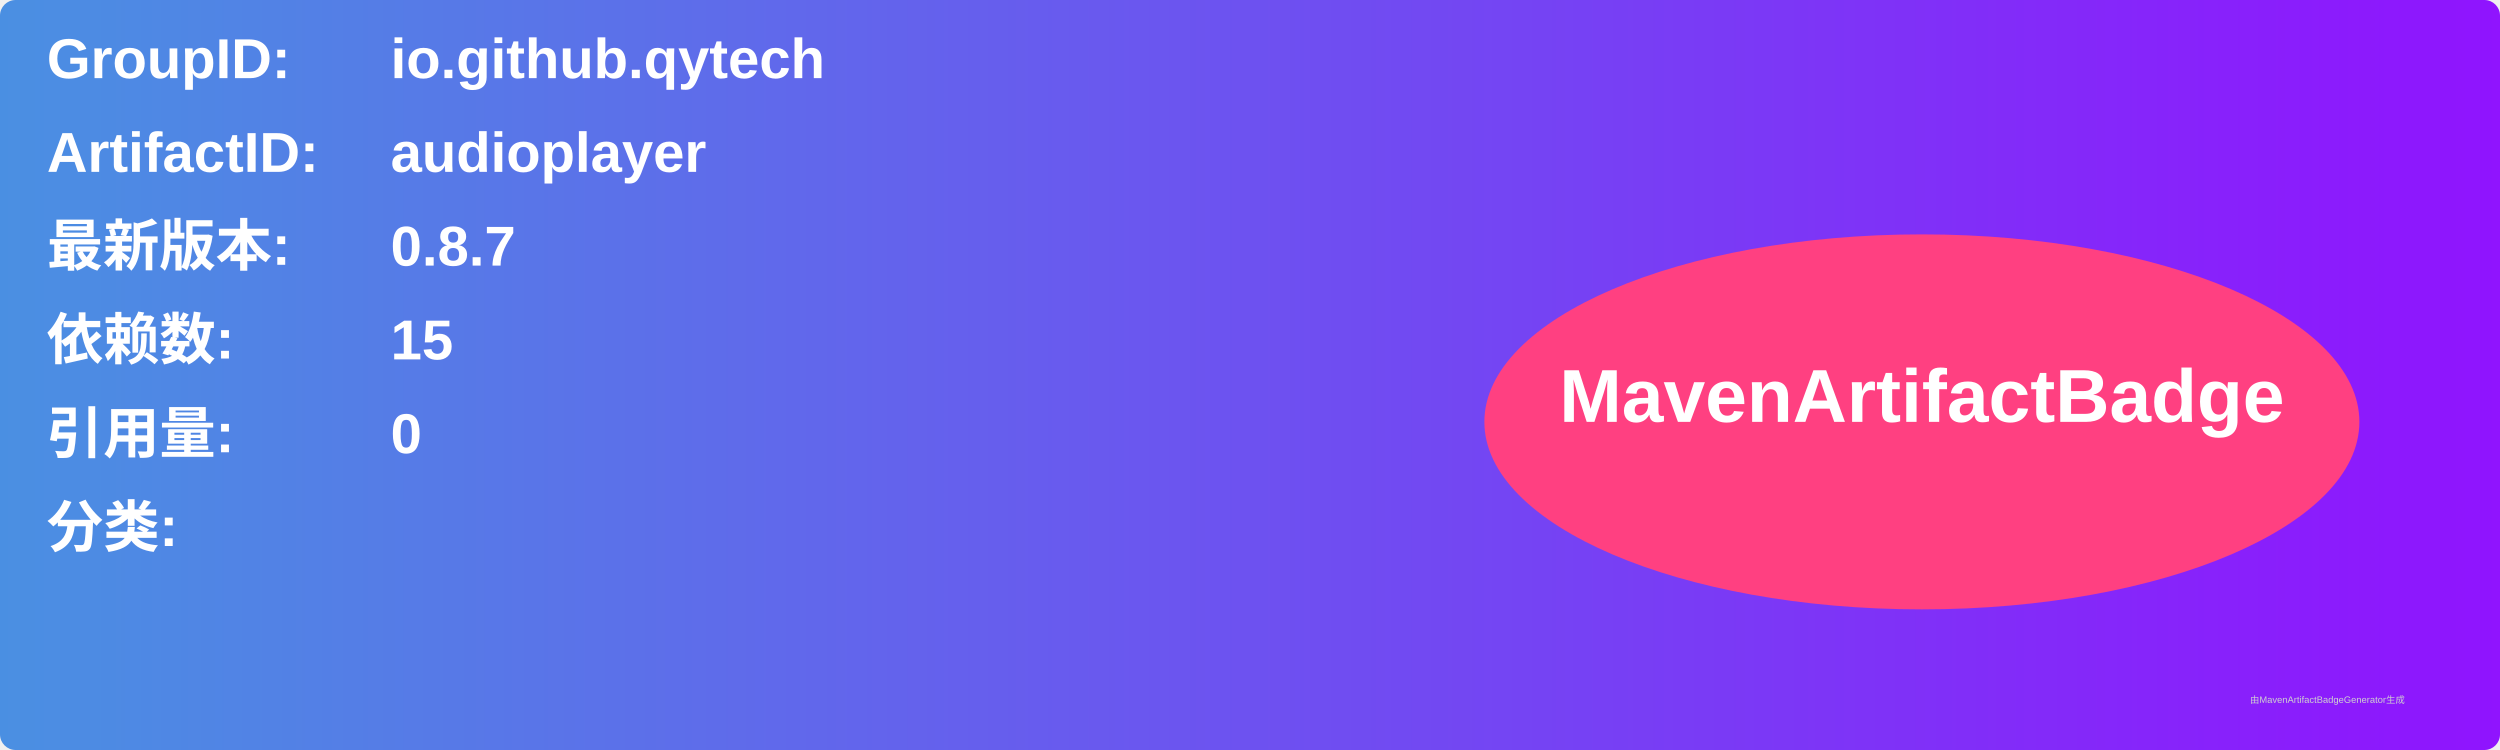
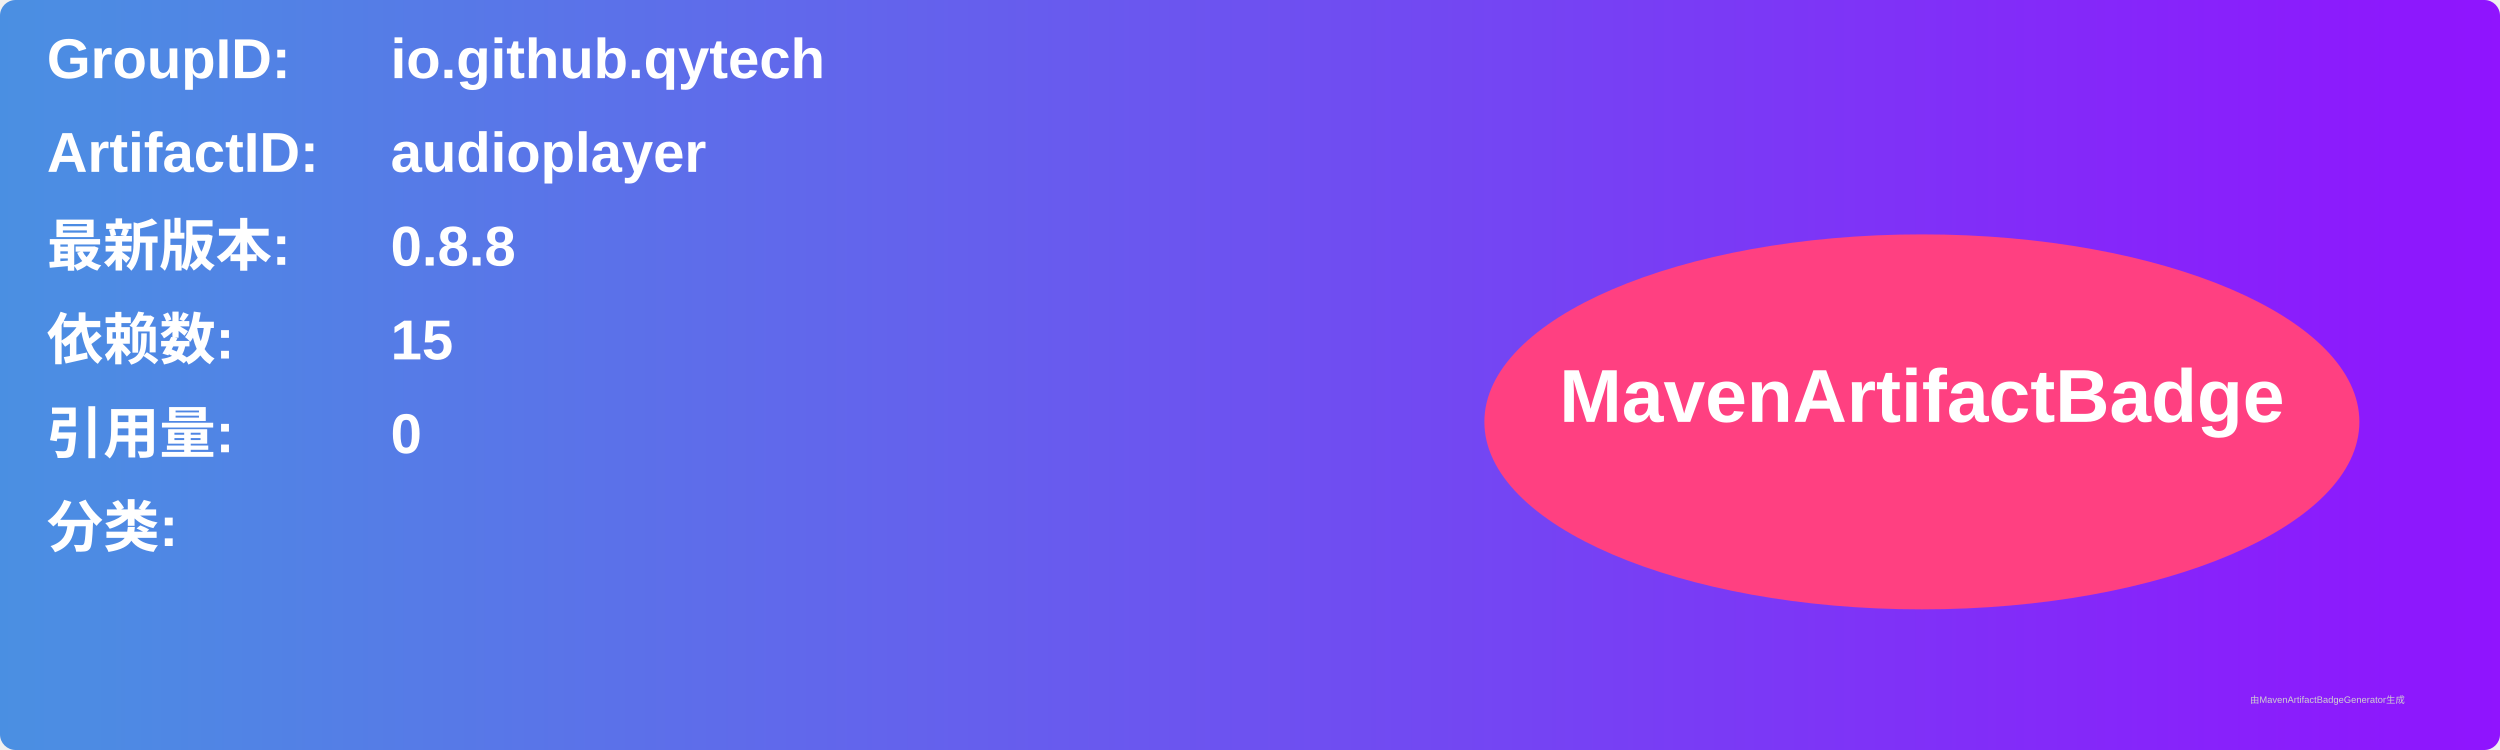
<svg xmlns="http://www.w3.org/2000/svg" width="800" height="240" viewBox="0 0 800 240">
  <linearGradient id="grad" x1="0%" y1="0%" x2="100%" y2="0%">
    <stop offset="0%" stop-color="#4a90e2" />
    <stop offset="100%" stop-color="#9013fe" />
  </linearGradient>
  <rect width="100%" height="100%" rx="5" ry="5" fill="url(#grad)" />
  <g transform="translate(15, 15)">
    <text x="0" y="10" font-family="Arial" font-size="18" fill="white" font-weight="bold" width="260">GroupID:</text>
    <text x="110" y="10" font-family="Arial" font-size="18" fill="white" font-weight="bold" width="460">io.github.qytech</text>
    <text x="0" y="40" font-family="Arial" font-size="18" fill="white" font-weight="bold" width="260">ArtifactID:</text>
    <text x="110" y="40" font-family="Arial" font-size="18" fill="white" font-weight="bold" width="460">audioplayer</text>
    <text x="0" y="70" font-family="Arial" font-size="18" fill="white" font-weight="bold">最新版本:</text>
    <text x="110" y="70" font-family="Arial" font-size="18" fill="white" font-weight="bold">
-       <tspan font-weight="bold">0.8.7</tspan>
+       <tspan font-weight="bold">0.8.8</tspan>
    </text>
    <text x="0" y="100" font-family="Arial" font-size="18" fill="white" font-weight="bold">依赖数: </text>
    <text x="110" y="100" font-family="Arial" font-size="18" fill="white">
      <tspan font-weight="bold">15</tspan>
    </text>
    <text x="0" y="130" font-family="Arial" font-size="18" fill="white" font-weight="bold">引用量: </text>
    <text x="110" y="130" font-family="Arial" font-size="18" fill="white">
      <tspan font-weight="bold">0</tspan>
    </text>
    <text x="0" y="160" font-family="Arial" font-size="18" fill="white" font-weight="bold">分类:</text>
    <text x="10" y="190" font-family="Arial" font-size="10" fill="white">
      <tspan font-weight="bold" />
    </text>
    <ellipse cx="600" cy="120" rx="140" ry="60" fill="#ff4081" />
    <text x="600" y="120" text-anchor="middle" font-family="Arial" font-size="24" fill="white" font-weight="bold">MavenArtifactBadge</text>
  </g>
  <text x="720" y="225" font-family="Arial" font-size="3" fill="#d0d0d0">由MavenArtifactBadgeGenerator生成</text>
</svg>
